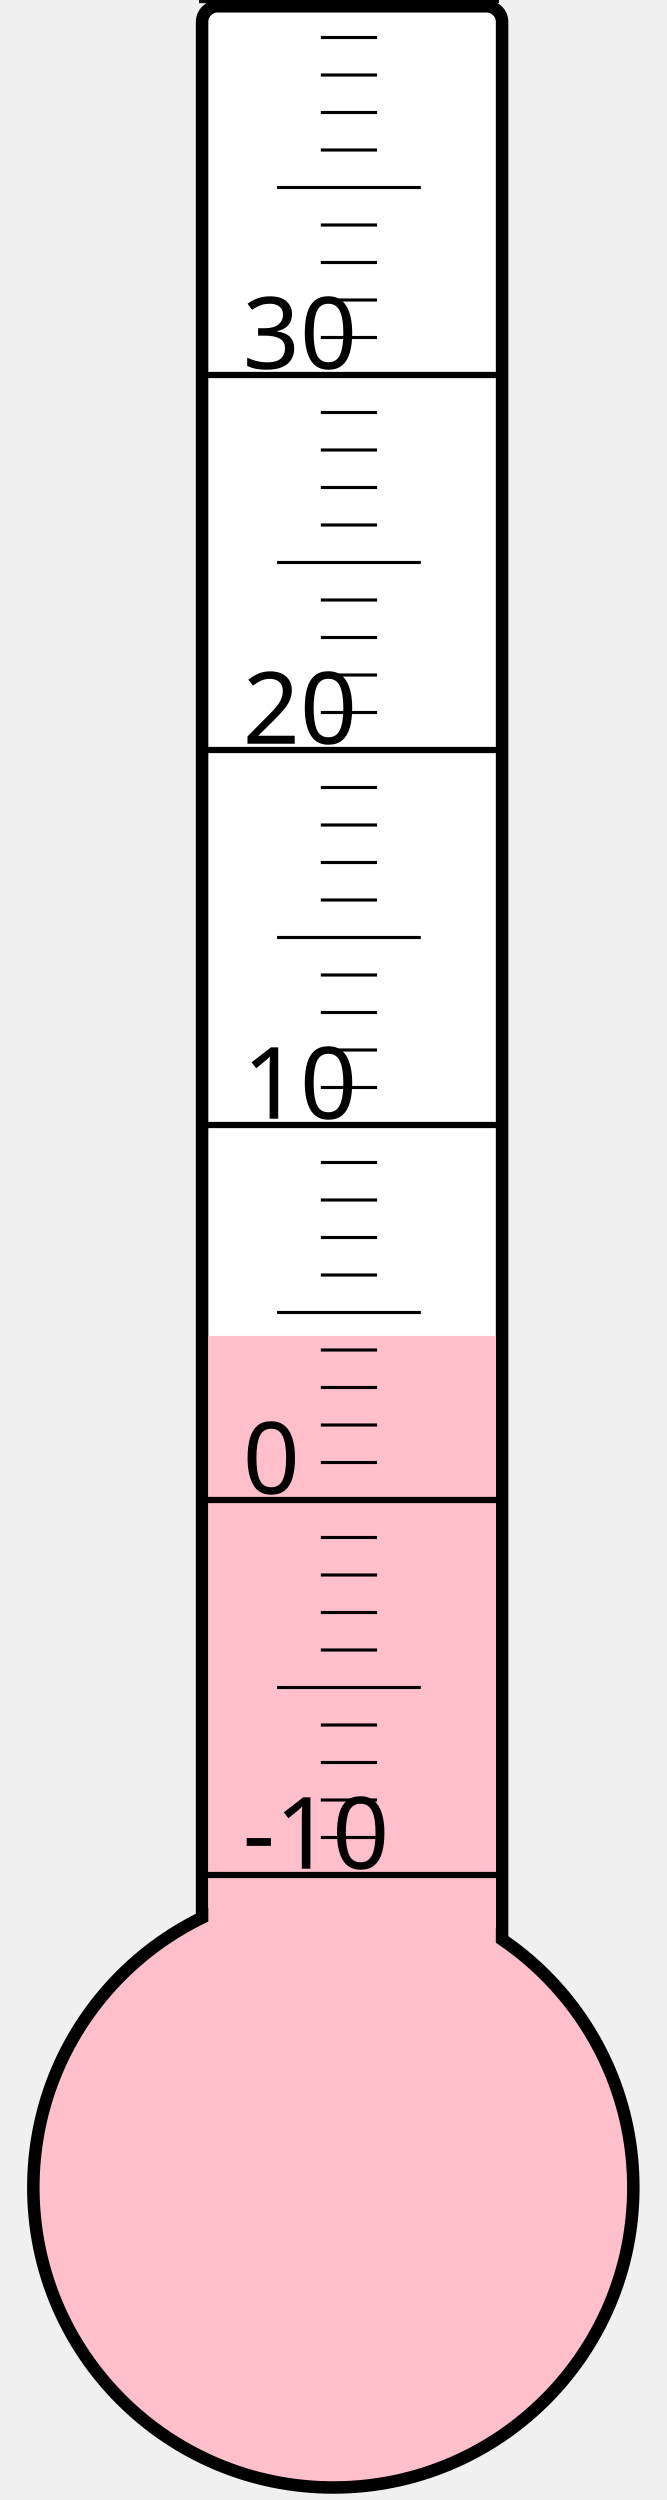
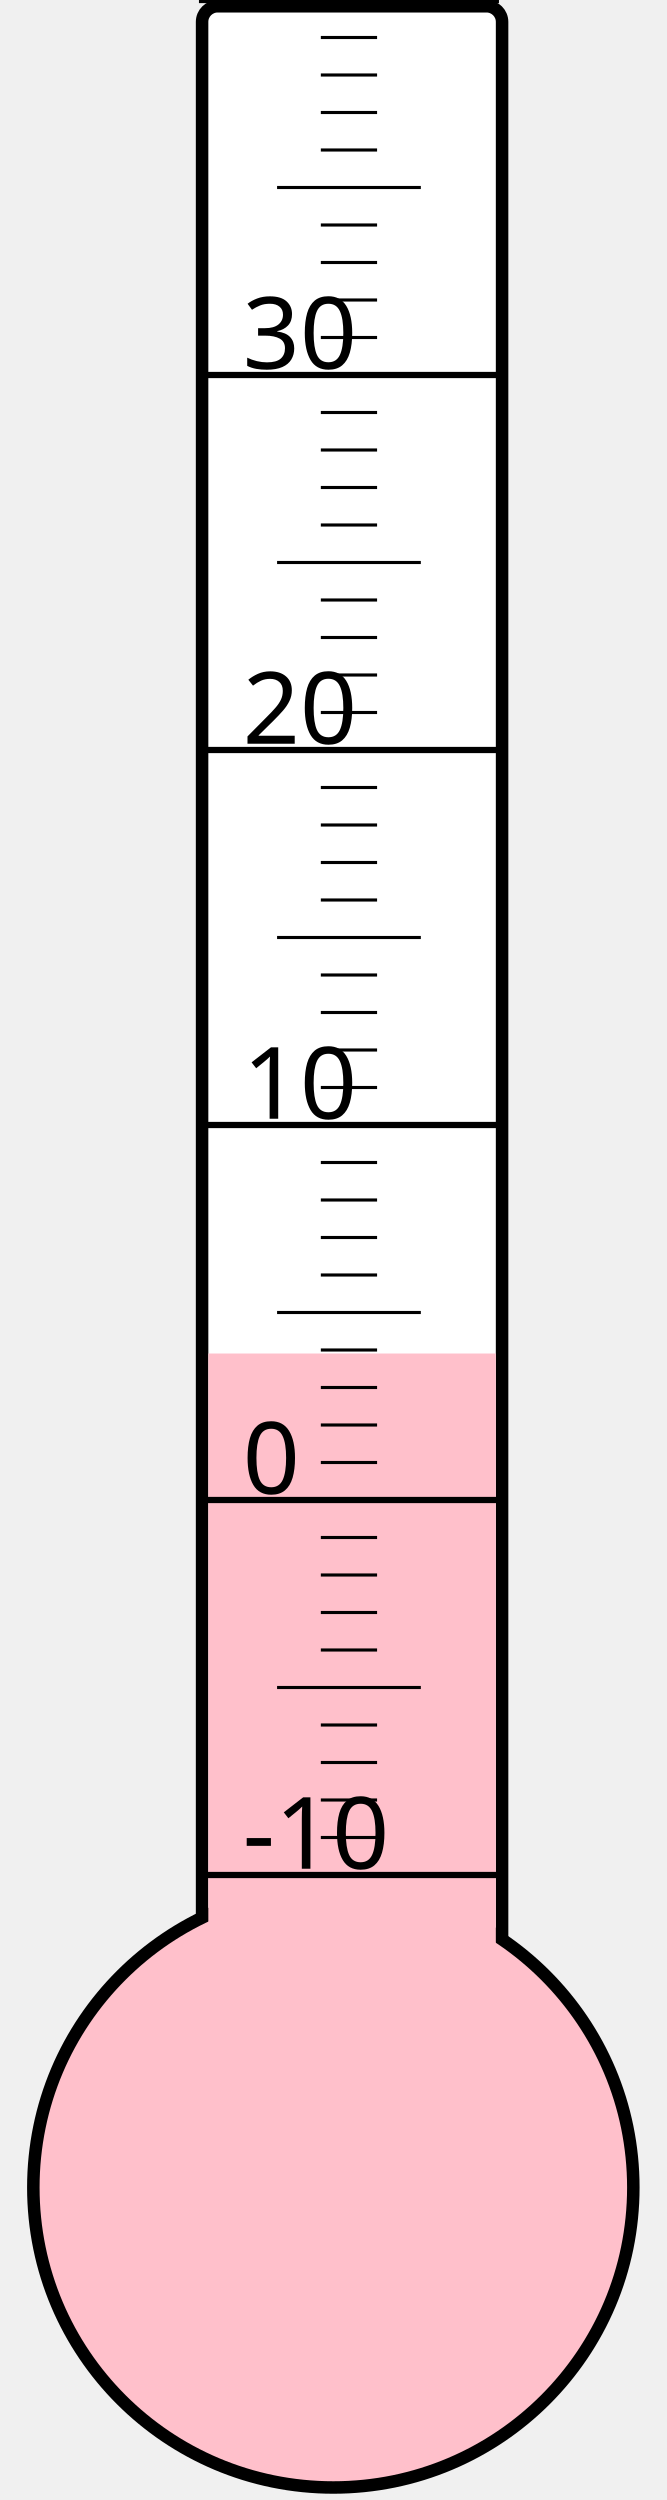
<svg xmlns="http://www.w3.org/2000/svg" width="40px" height="150px" viewBox="0 0 200 800">
  <rect width="200" height="800" x="0" y="0" style="fill: #ffffeb; fill-opacity: 0;" />
  <rect width="96" height="680" x="58" y="2" rx="5" ry="5" style="fill: white; fill-opacity: 1; stroke: black; stroke-width: 4;" />
  <circle cx="100" cy="700" r="96" style="fill: pink; stroke: black; stroke-width: 4;" />
-   <rect width="92" height="272.5" x="60" y="427.5" style="fill: pink; fill-opacity: 1; stroke-width: 0;" />
+   <rect width="92" height="266.875" x="60" y="433.125" style="fill: pink; fill-opacity: 1; stroke-width: 0;" />
  <text x="71" y="598" style="font-family: sans-serif; font-size: 24pt;">-10</text>
  <text x="71" y="478" style="font-family: sans-serif; font-size: 24pt;">0</text>
  <text x="71" y="358" style="font-family: sans-serif; font-size: 24pt;">10</text>
  <text x="71" y="238" style="font-family: sans-serif; font-size: 24pt;">20</text>
  <text x="71" y="118" style="font-family: sans-serif; font-size: 24pt;">30</text>
  <g style="stroke: black;">
    <line x1="57" y1="600" x2="153" y2="600" style="stroke-width: 2;" />
    <line x1="96" y1="588" x2="114" y2="588" style="stroke-width: 1;" />
    <line x1="96" y1="576" x2="114" y2="576" style="stroke-width: 1;" />
    <line x1="96" y1="564" x2="114" y2="564" style="stroke-width: 1;" />
    <line x1="96" y1="552" x2="114" y2="552" style="stroke-width: 1;" />
    <line x1="82" y1="540" x2="128" y2="540" style="stroke-width: 1;" />
    <line x1="96" y1="528" x2="114" y2="528" style="stroke-width: 1;" />
    <line x1="96" y1="516" x2="114" y2="516" style="stroke-width: 1;" />
    <line x1="96" y1="504" x2="114" y2="504" style="stroke-width: 1;" />
    <line x1="96" y1="492" x2="114" y2="492" style="stroke-width: 1;" />
    <line x1="57" y1="480" x2="153" y2="480" style="stroke-width: 2;" />
    <line x1="96" y1="468" x2="114" y2="468" style="stroke-width: 1;" />
    <line x1="96" y1="456" x2="114" y2="456" style="stroke-width: 1;" />
    <line x1="96" y1="444" x2="114" y2="444" style="stroke-width: 1;" />
    <line x1="96" y1="432" x2="114" y2="432" style="stroke-width: 1;" />
    <line x1="82" y1="420" x2="128" y2="420" style="stroke-width: 1;" />
    <line x1="96" y1="408" x2="114" y2="408" style="stroke-width: 1;" />
    <line x1="96" y1="396" x2="114" y2="396" style="stroke-width: 1;" />
    <line x1="96" y1="384" x2="114" y2="384" style="stroke-width: 1;" />
    <line x1="96" y1="372" x2="114" y2="372" style="stroke-width: 1;" />
    <line x1="57" y1="360" x2="153" y2="360" style="stroke-width: 2;" />
    <line x1="96" y1="348" x2="114" y2="348" style="stroke-width: 1;" />
    <line x1="96" y1="336" x2="114" y2="336" style="stroke-width: 1;" />
    <line x1="96" y1="324" x2="114" y2="324" style="stroke-width: 1;" />
    <line x1="96" y1="312" x2="114" y2="312" style="stroke-width: 1;" />
    <line x1="82" y1="300" x2="128" y2="300" style="stroke-width: 1;" />
    <line x1="96" y1="288" x2="114" y2="288" style="stroke-width: 1;" />
    <line x1="96" y1="276" x2="114" y2="276" style="stroke-width: 1;" />
    <line x1="96" y1="264" x2="114" y2="264" style="stroke-width: 1;" />
    <line x1="96" y1="252" x2="114" y2="252" style="stroke-width: 1;" />
    <line x1="57" y1="240" x2="153" y2="240" style="stroke-width: 2;" />
    <line x1="96" y1="228" x2="114" y2="228" style="stroke-width: 1;" />
    <line x1="96" y1="216" x2="114" y2="216" style="stroke-width: 1;" />
    <line x1="96" y1="204" x2="114" y2="204" style="stroke-width: 1;" />
    <line x1="96" y1="192" x2="114" y2="192" style="stroke-width: 1;" />
    <line x1="82" y1="180" x2="128" y2="180" style="stroke-width: 1;" />
    <line x1="96" y1="168" x2="114" y2="168" style="stroke-width: 1;" />
    <line x1="96" y1="156" x2="114" y2="156" style="stroke-width: 1;" />
    <line x1="96" y1="144" x2="114" y2="144" style="stroke-width: 1;" />
    <line x1="96" y1="132" x2="114" y2="132" style="stroke-width: 1;" />
    <line x1="57" y1="120" x2="153" y2="120" style="stroke-width: 2;" />
    <line x1="96" y1="108" x2="114" y2="108" style="stroke-width: 1;" />
    <line x1="96" y1="96" x2="114" y2="96" style="stroke-width: 1;" />
    <line x1="96" y1="84" x2="114" y2="84" style="stroke-width: 1;" />
    <line x1="96" y1="72" x2="114" y2="72" style="stroke-width: 1;" />
    <line x1="82" y1="60" x2="128" y2="60" style="stroke-width: 1;" />
    <line x1="96" y1="48" x2="114" y2="48" style="stroke-width: 1;" />
    <line x1="96" y1="36" x2="114" y2="36" style="stroke-width: 1;" />
    <line x1="96" y1="24" x2="114" y2="24" style="stroke-width: 1;" />
    <line x1="96" y1="12" x2="114" y2="12" style="stroke-width: 1;" />
    <line x1="57" y1="0" x2="153" y2="0" style="stroke-width: 2;" />
  </g>
</svg>
